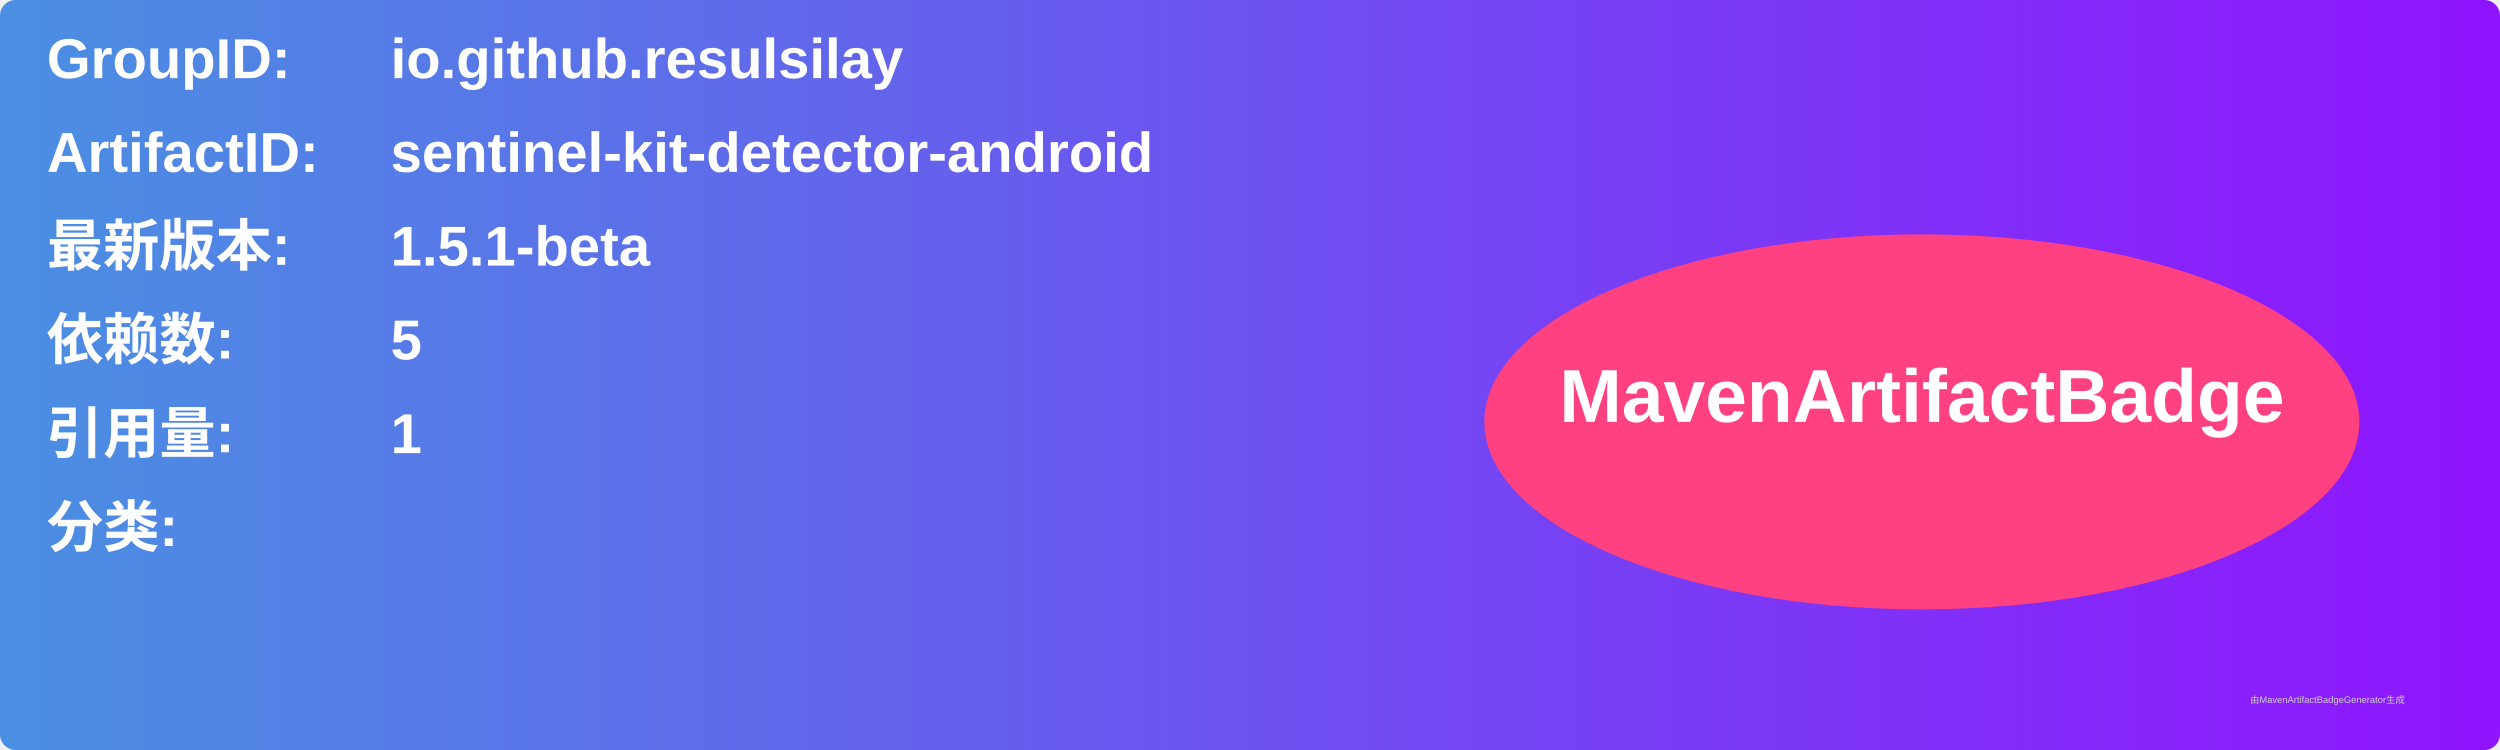
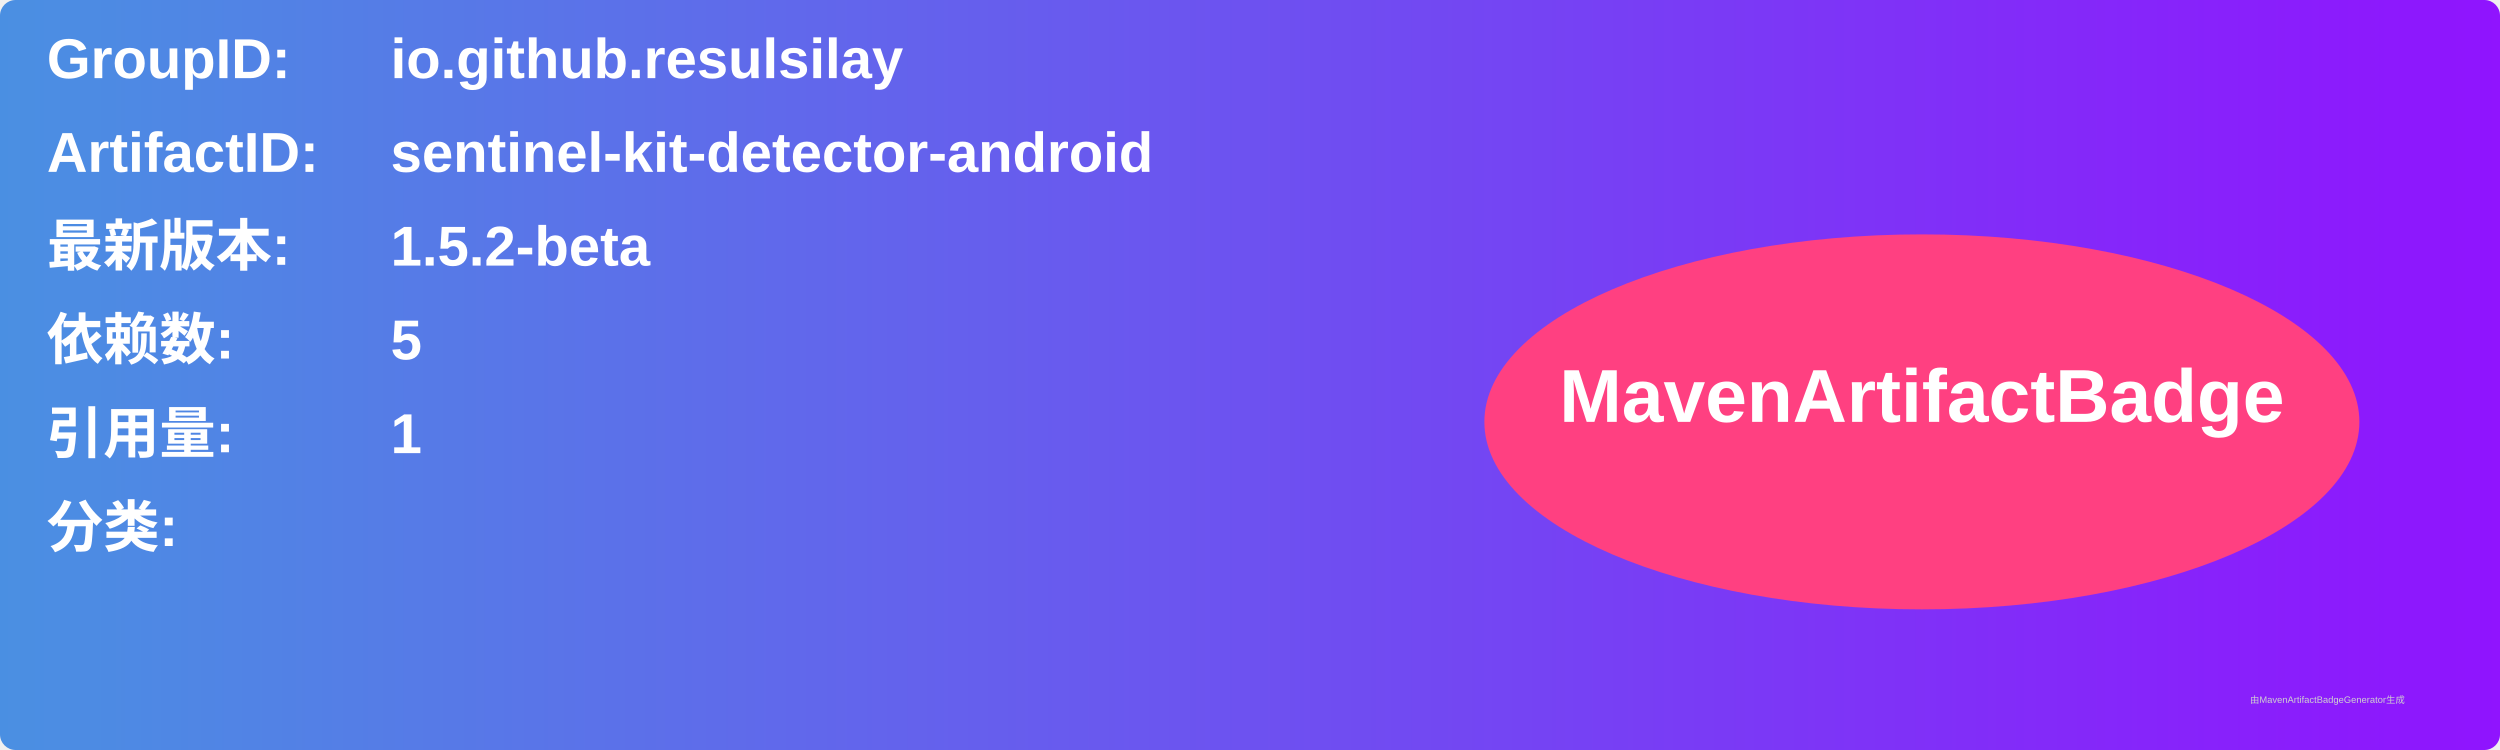
<svg xmlns="http://www.w3.org/2000/svg" width="800" height="240" viewBox="0 0 800 240">
  <linearGradient id="grad" x1="0%" y1="0%" x2="100%" y2="0%">
    <stop offset="0%" stop-color="#4a90e2" />
    <stop offset="100%" stop-color="#9013fe" />
  </linearGradient>
  <rect width="100%" height="100%" rx="5" ry="5" fill="url(#grad)" />
  <g transform="translate(15, 15)">
    <text x="0" y="10" font-family="Arial" font-size="18" fill="white" font-weight="bold" width="260">GroupID:</text>
    <text x="110" y="10" font-family="Arial" font-size="18" fill="white" font-weight="bold" width="460">io.github.resulsilay</text>
    <text x="0" y="40" font-family="Arial" font-size="18" fill="white" font-weight="bold" width="260">ArtifactID:</text>
    <text x="110" y="40" font-family="Arial" font-size="18" fill="white" font-weight="bold" width="460">sentinel-kit-detector-android</text>
    <text x="0" y="70" font-family="Arial" font-size="18" fill="white" font-weight="bold">最新版本:</text>
    <text x="110" y="70" font-family="Arial" font-size="18" fill="white" font-weight="bold">
-       <tspan font-weight="bold">1.5.1-beta</tspan>
+       <tspan font-weight="bold">1.5.2-beta</tspan>
    </text>
    <text x="0" y="100" font-family="Arial" font-size="18" fill="white" font-weight="bold">依赖数: </text>
    <text x="110" y="100" font-family="Arial" font-size="18" fill="white">
      <tspan font-weight="bold">5</tspan>
    </text>
    <text x="0" y="130" font-family="Arial" font-size="18" fill="white" font-weight="bold">引用量: </text>
    <text x="110" y="130" font-family="Arial" font-size="18" fill="white">
      <tspan font-weight="bold">1</tspan>
    </text>
    <text x="0" y="160" font-family="Arial" font-size="18" fill="white" font-weight="bold">分类:</text>
    <text x="10" y="190" font-family="Arial" font-size="10" fill="white">
      <tspan font-weight="bold" />
    </text>
    <ellipse cx="600" cy="120" rx="140" ry="60" fill="#ff4081" />
    <text x="600" y="120" text-anchor="middle" font-family="Arial" font-size="24" fill="white" font-weight="bold">MavenArtifactBadge</text>
  </g>
  <text x="720" y="225" font-family="Arial" font-size="3" fill="#d0d0d0">由MavenArtifactBadgeGenerator生成</text>
</svg>
